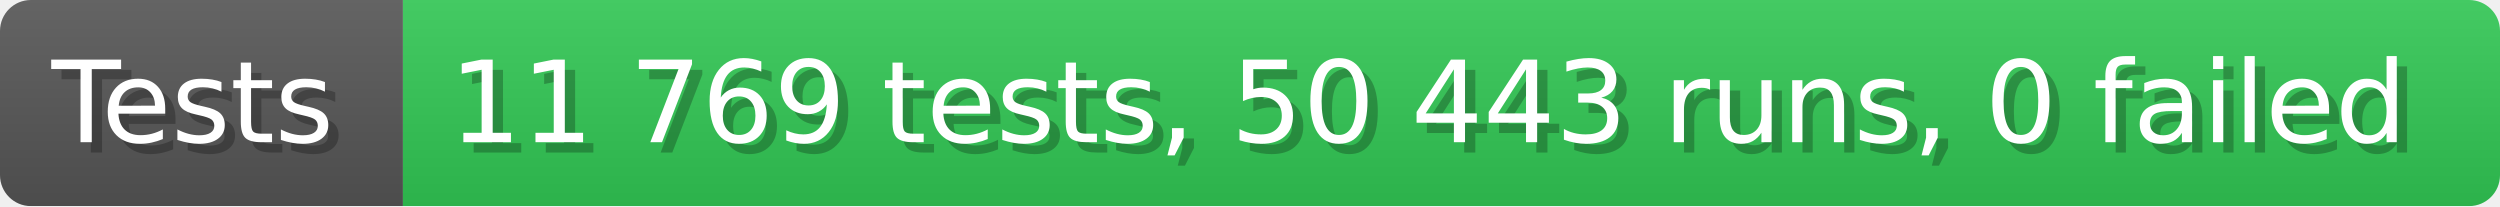
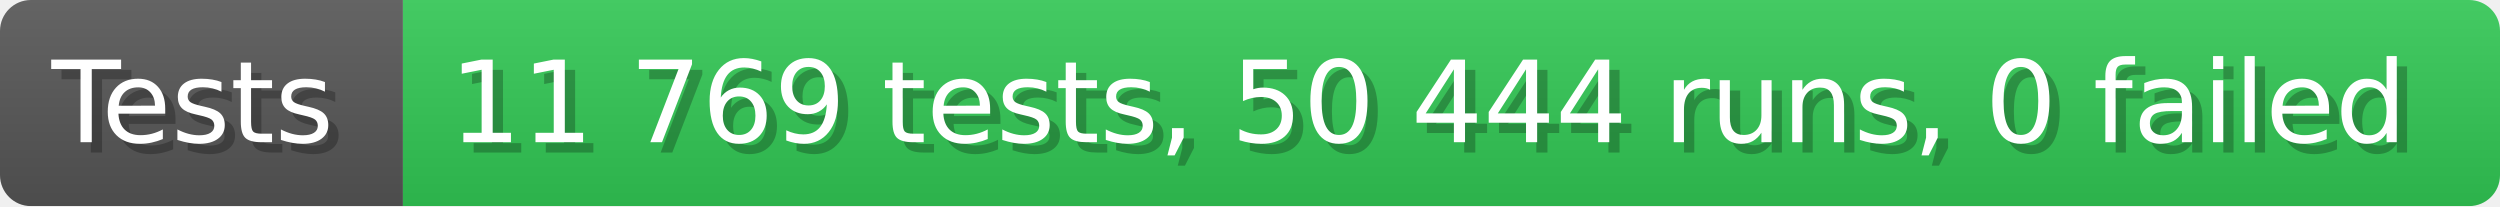
- <svg xmlns="http://www.w3.org/2000/svg" width="242.6" height="20" viewBox="0 0 2426 200" role="img" aria-label="Tests: 11 769 tests, 50 443 runs, 0 failed">
+ <svg xmlns="http://www.w3.org/2000/svg" width="242.6" height="20" viewBox="0 0 2426 200" role="img" aria-label="Tests: 11 769 tests, 50 444 runs, 0 failed">
  <linearGradient id="a" x2="0" y2="100%">
    <stop offset="0" stop-opacity=".1" stop-color="#EEE" />
    <stop offset="1" stop-opacity=".1" />
  </linearGradient>
  <mask id="m">
    <rect width="2426" height="200" rx="30" fill="#FFF" />
  </mask>
  <g mask="url(#m)">
    <rect width="391" height="200" fill="#555" />
    <rect width="2035" height="200" fill="#31c653" x="391" />
    <rect width="2426" height="200" fill="url(#a)" />
  </g>
  <g aria-hidden="true" fill="#fff" text-anchor="start" font-family="Verdana,DejaVu Sans,sans-serif" font-size="110">
    <text x="60" y="148" textLength="291" fill="#000" opacity="0.25">Tests</text>
    <text x="50" y="138" textLength="291">Tests</text>
-     <text x="446" y="148" textLength="1935" fill="#000" opacity="0.25">11 769 tests, 50 443 runs, 0 failed</text>
-     <text x="436" y="138" textLength="1935">11 769 tests, 50 443 runs, 0 failed</text>
+     <text x="446" y="148" textLength="1935" fill="#000" opacity="0.25">11 769 tests, 50 444 runs, 0 failed</text>
+     <text x="436" y="138" textLength="1935">11 769 tests, 50 444 runs, 0 failed</text>
  </g>
</svg>
